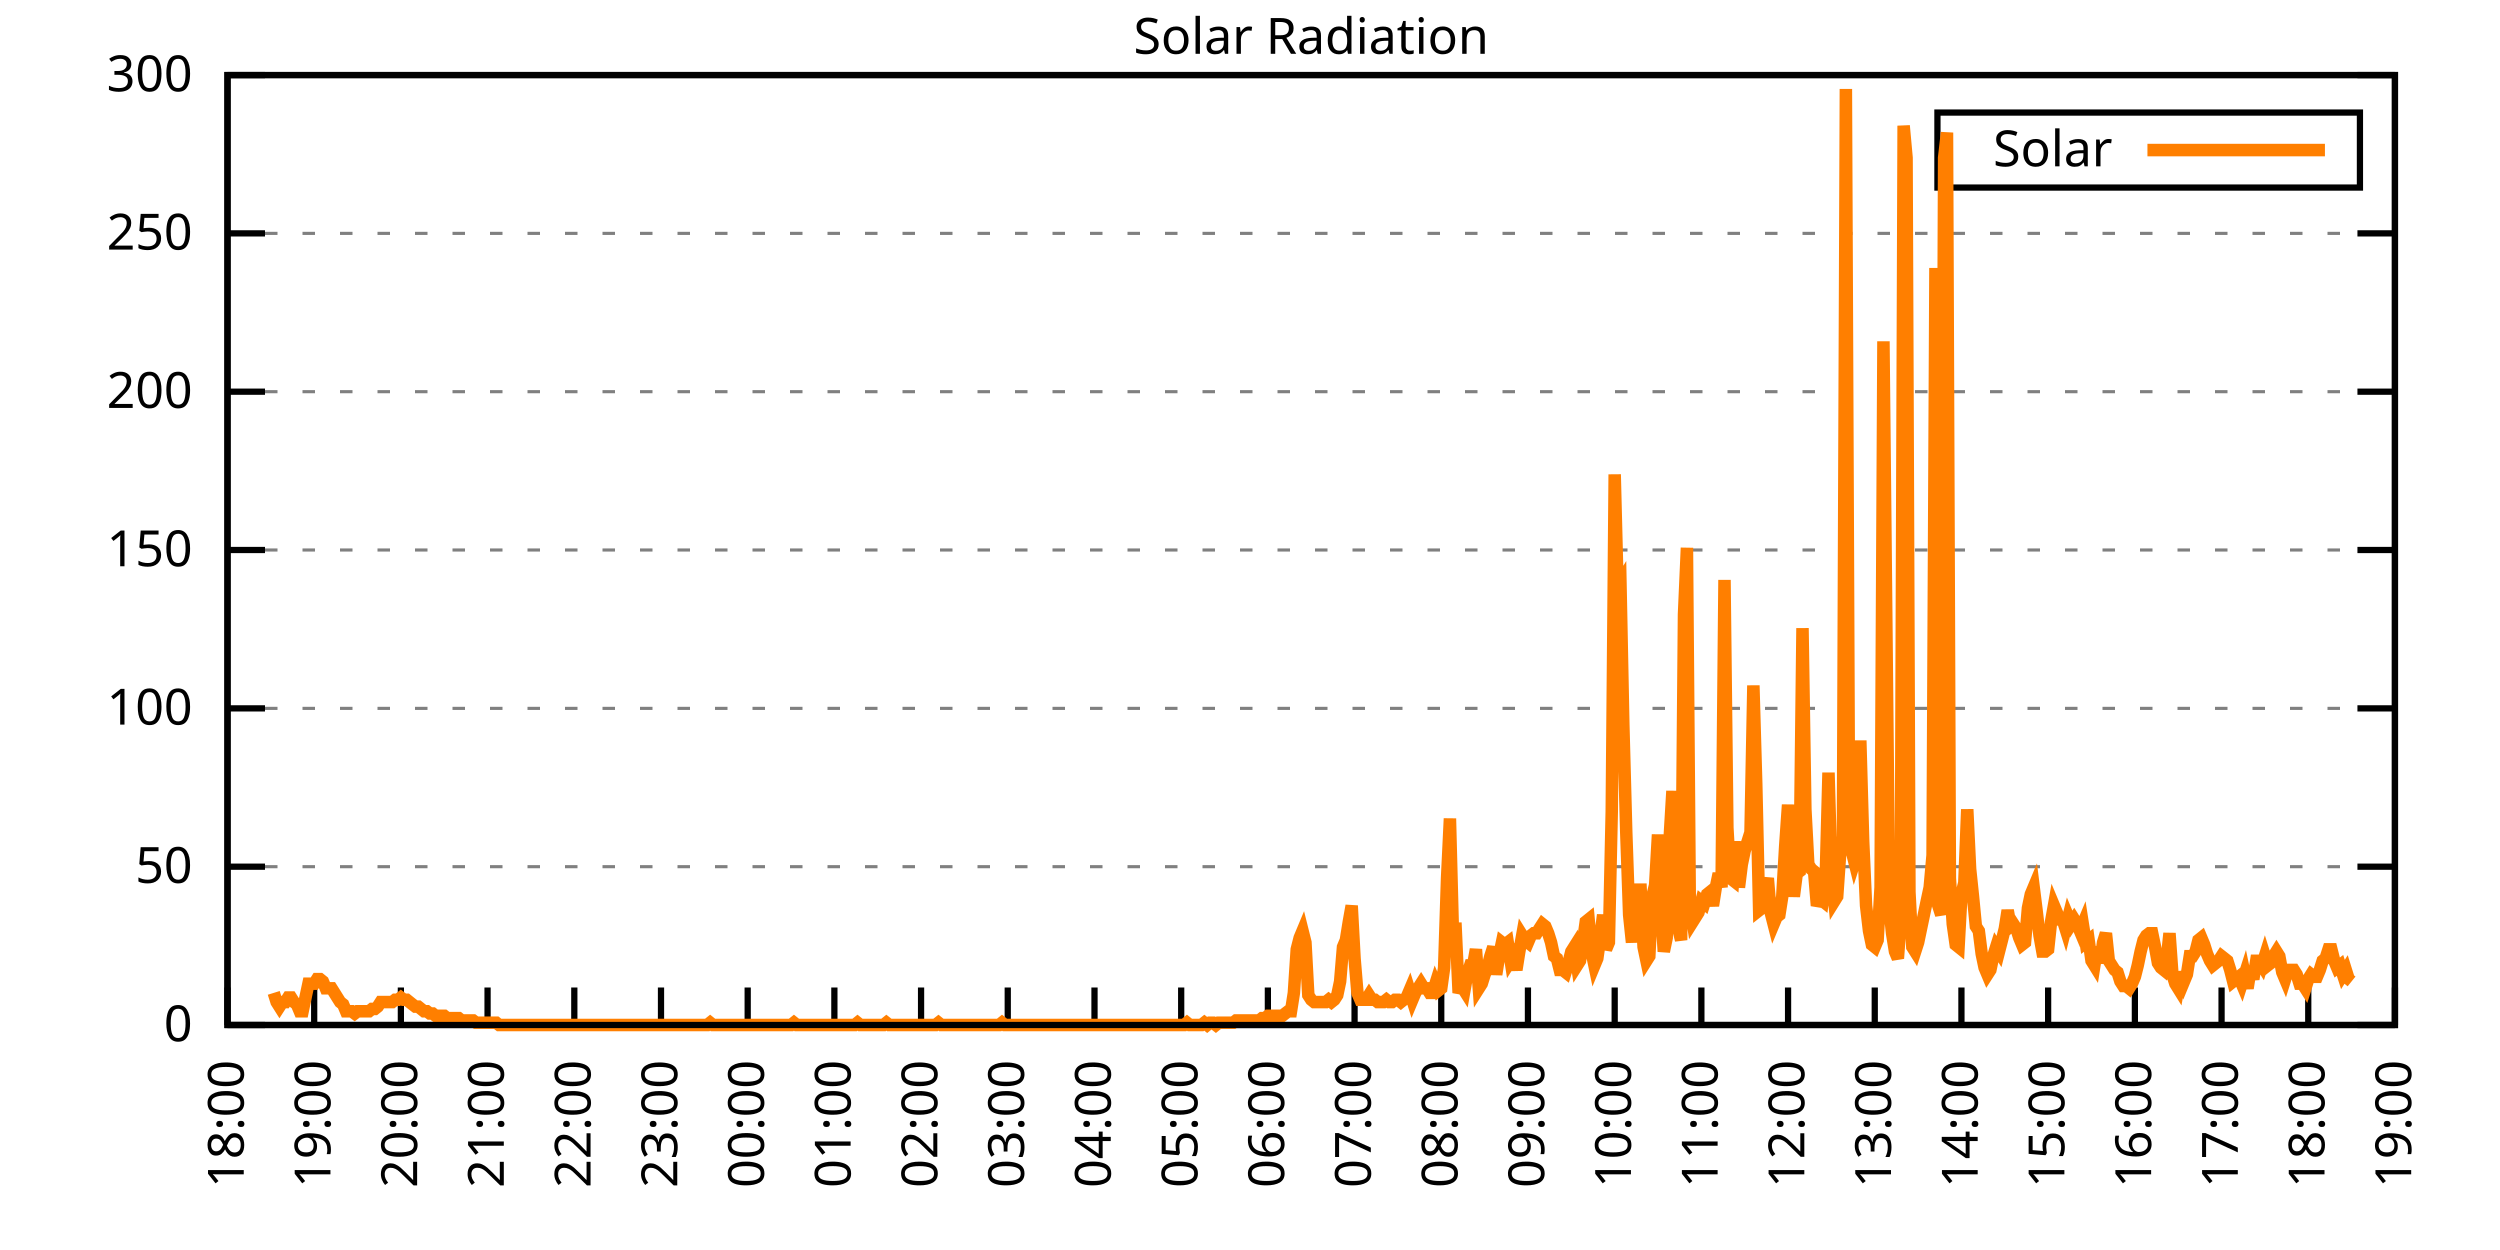
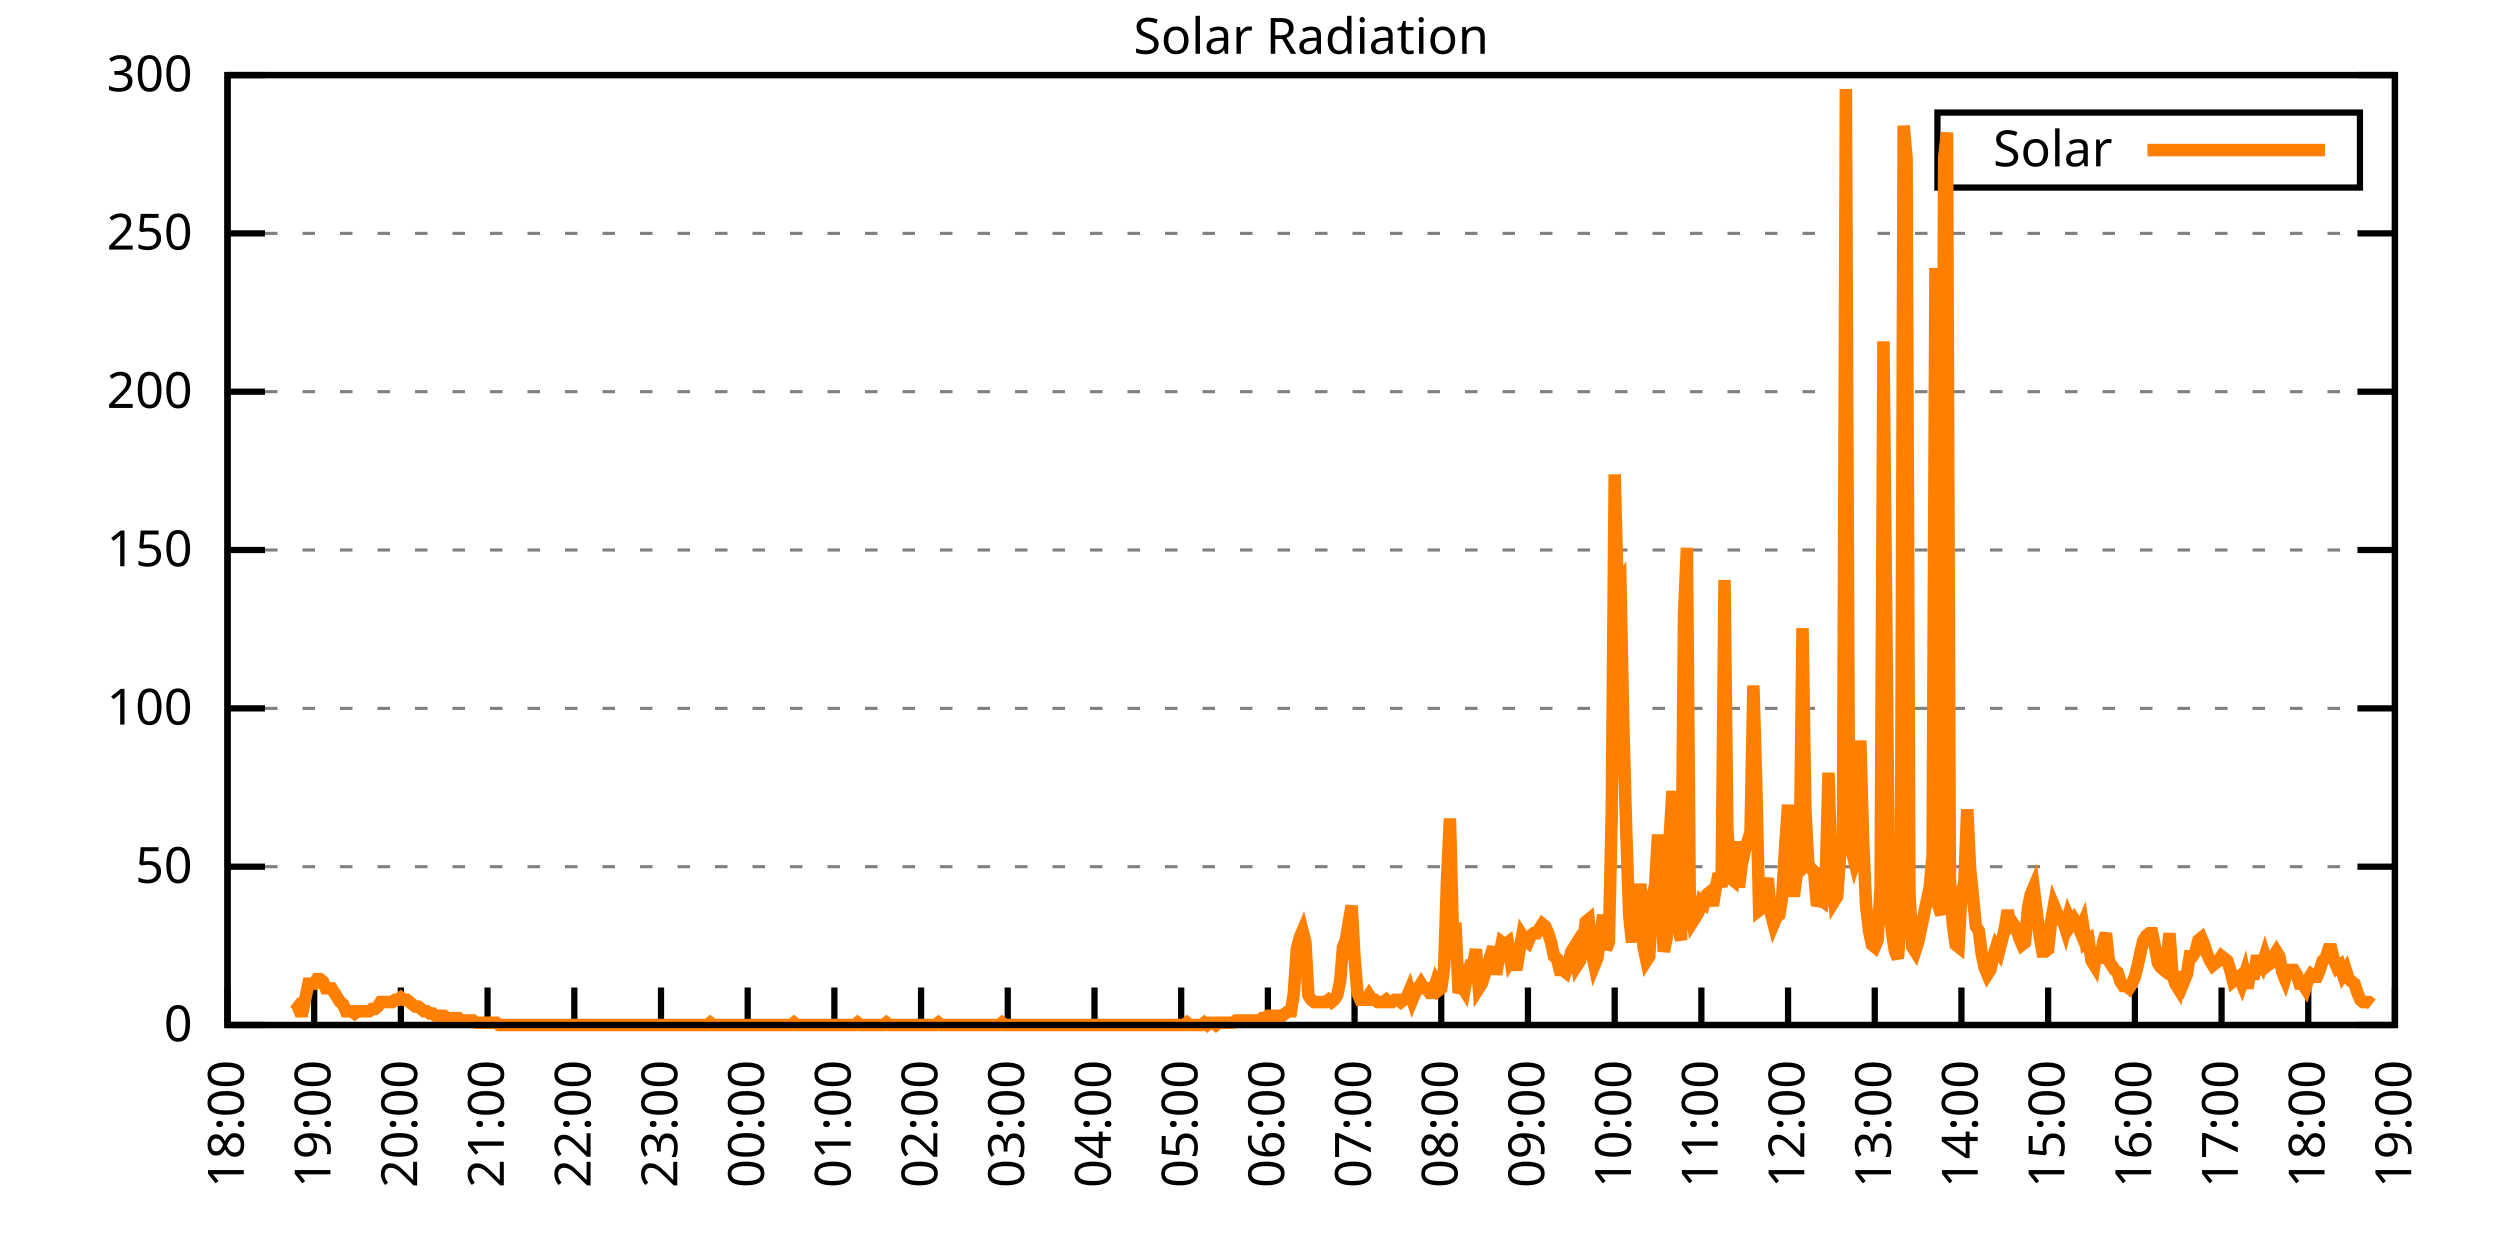
<svg xmlns="http://www.w3.org/2000/svg" xmlns:xlink="http://www.w3.org/1999/xlink" width="400" height="200" viewBox="0 0 400 200">
  <g id="gnuplot_canvas">
    <rect x="0" y="0" width="400" height="200" fill="none" />
    <defs>
      <circle id="gpDot" r="0.5" stroke-width="0.5" stroke="currentColor" />
      <path id="gpPt0" stroke-width="0.333" stroke="currentColor" d="M-1,0 h2 M0,-1 v2" />
      <path id="gpPt1" stroke-width="0.333" stroke="currentColor" d="M-1,-1 L1,1 M1,-1 L-1,1" />
      <path id="gpPt2" stroke-width="0.333" stroke="currentColor" d="M-1,0 L1,0 M0,-1 L0,1 M-1,-1 L1,1 M-1,1 L1,-1" />
      <rect id="gpPt3" stroke-width="0.333" stroke="currentColor" x="-1" y="-1" width="2" height="2" />
      <rect id="gpPt4" stroke-width="0.333" stroke="currentColor" fill="currentColor" x="-1" y="-1" width="2" height="2" />
      <circle id="gpPt5" stroke-width="0.333" stroke="currentColor" cx="0" cy="0" r="1" />
      <use xlink:href="#gpPt5" id="gpPt6" fill="currentColor" stroke="none" />
      <path id="gpPt7" stroke-width="0.333" stroke="currentColor" d="M0,-1.33 L-1.33,0.67 L1.33,0.67 z" />
      <use xlink:href="#gpPt7" id="gpPt8" fill="currentColor" stroke="none" />
      <use xlink:href="#gpPt7" id="gpPt9" stroke="currentColor" transform="rotate(180)" />
      <use xlink:href="#gpPt9" id="gpPt10" fill="currentColor" stroke="none" />
      <use xlink:href="#gpPt3" id="gpPt11" stroke="currentColor" transform="rotate(45)" />
      <use xlink:href="#gpPt11" id="gpPt12" fill="currentColor" stroke="none" />
      <path id="gpPt13" stroke-width="0.333" stroke="currentColor" d="M0,1.330 L1.265,0.411 L0.782,-1.067 L-0.782,-1.076 L-1.265,0.411 z" />
      <use xlink:href="#gpPt13" id="gpPt14" fill="currentColor" stroke="none" />
      <filter id="textbox" filterUnits="objectBoundingBox" x="0" y="0" height="1" width="1">
        <feFlood flood-color="white" flood-opacity="1" result="bgnd" />
        <feComposite in="SourceGraphic" in2="bgnd" operator="atop" />
      </filter>
      <filter id="greybox" filterUnits="objectBoundingBox" x="0" y="0" height="1" width="1">
        <feFlood flood-color="lightgrey" flood-opacity="1" result="grey" />
        <feComposite in="SourceGraphic" in2="grey" operator="atop" />
      </filter>
    </defs>
    <g fill="none" color="white" stroke="currentColor" stroke-width="1.00" stroke-linecap="butt" stroke-linejoin="miter">
</g>
    <g fill="none" color="black" stroke="currentColor" stroke-width="1.00" stroke-linecap="butt" stroke-linejoin="miter">
      <g stroke="none" shape-rendering="crispEdges">
        <polygon fill="rgb(255, 255, 255)" points="36.40,164.00 383.18,164.00 383.18,12.02 36.40,12.02 " />
      </g>
    </g>
    <g fill="none" color="black" stroke="currentColor" stroke-width="1.00" stroke-linecap="butt" stroke-linejoin="miter">
</g>
    <g fill="none" color="black" stroke="black" stroke-width="0.50" stroke-linecap="butt" stroke-linejoin="miter">
</g>
    <g fill="none" color="gray" stroke="currentColor" stroke-width="0.50" stroke-linecap="butt" stroke-linejoin="miter">
      <path stroke="gray" stroke-dasharray="2,4" class="gridline" d="M36.40,164.00 L383.19,164.00  " />
    </g>
    <g fill="none" color="gray" stroke="gray" stroke-width="1.00" stroke-linecap="butt" stroke-linejoin="miter">
</g>
    <g fill="none" color="black" stroke="currentColor" stroke-width="1.00" stroke-linecap="butt" stroke-linejoin="miter">
      <path stroke="black" d="M36.40,164.00 L42.40,164.00 M383.19,164.00 L377.19,164.00  " />
      <g transform="translate(30.80,166.60)" stroke="none" fill="black" font-family="Sans" font-size="8.00" text-anchor="end">
        <text>
          <tspan font-family="Sans"> 0</tspan>
        </text>
      </g>
    </g>
    <g fill="none" color="black" stroke="currentColor" stroke-width="1.00" stroke-linecap="butt" stroke-linejoin="miter">
</g>
    <g fill="none" color="black" stroke="black" stroke-width="0.50" stroke-linecap="butt" stroke-linejoin="miter">
</g>
    <g fill="none" color="gray" stroke="currentColor" stroke-width="0.50" stroke-linecap="butt" stroke-linejoin="miter">
      <path stroke="gray" stroke-dasharray="2,4" class="gridline" d="M36.40,138.67 L383.19,138.67  " />
    </g>
    <g fill="none" color="gray" stroke="gray" stroke-width="1.00" stroke-linecap="butt" stroke-linejoin="miter">
</g>
    <g fill="none" color="black" stroke="currentColor" stroke-width="1.00" stroke-linecap="butt" stroke-linejoin="miter">
      <path stroke="black" d="M36.40,138.67 L42.40,138.67 M383.19,138.67 L377.19,138.67  " />
      <g transform="translate(30.80,141.27)" stroke="none" fill="black" font-family="Sans" font-size="8.00" text-anchor="end">
        <text>
          <tspan font-family="Sans"> 50</tspan>
        </text>
      </g>
    </g>
    <g fill="none" color="black" stroke="currentColor" stroke-width="1.00" stroke-linecap="butt" stroke-linejoin="miter">
</g>
    <g fill="none" color="black" stroke="black" stroke-width="0.50" stroke-linecap="butt" stroke-linejoin="miter">
</g>
    <g fill="none" color="gray" stroke="currentColor" stroke-width="0.50" stroke-linecap="butt" stroke-linejoin="miter">
      <path stroke="gray" stroke-dasharray="2,4" class="gridline" d="M36.40,113.34 L383.19,113.34  " />
    </g>
    <g fill="none" color="gray" stroke="gray" stroke-width="1.00" stroke-linecap="butt" stroke-linejoin="miter">
</g>
    <g fill="none" color="black" stroke="currentColor" stroke-width="1.00" stroke-linecap="butt" stroke-linejoin="miter">
      <path stroke="black" d="M36.40,113.34 L42.40,113.34 M383.19,113.34 L377.19,113.34  " />
      <g transform="translate(30.80,115.94)" stroke="none" fill="black" font-family="Sans" font-size="8.00" text-anchor="end">
        <text>
          <tspan font-family="Sans"> 100</tspan>
        </text>
      </g>
    </g>
    <g fill="none" color="black" stroke="currentColor" stroke-width="1.00" stroke-linecap="butt" stroke-linejoin="miter">
</g>
    <g fill="none" color="black" stroke="black" stroke-width="0.50" stroke-linecap="butt" stroke-linejoin="miter">
</g>
    <g fill="none" color="gray" stroke="currentColor" stroke-width="0.50" stroke-linecap="butt" stroke-linejoin="miter">
      <path stroke="gray" stroke-dasharray="2,4" class="gridline" d="M36.40,88.00 L383.19,88.00  " />
    </g>
    <g fill="none" color="gray" stroke="gray" stroke-width="1.00" stroke-linecap="butt" stroke-linejoin="miter">
</g>
    <g fill="none" color="black" stroke="currentColor" stroke-width="1.00" stroke-linecap="butt" stroke-linejoin="miter">
      <path stroke="black" d="M36.40,88.00 L42.40,88.00 M383.19,88.00 L377.19,88.00  " />
      <g transform="translate(30.80,90.60)" stroke="none" fill="black" font-family="Sans" font-size="8.00" text-anchor="end">
        <text>
          <tspan font-family="Sans"> 150</tspan>
        </text>
      </g>
    </g>
    <g fill="none" color="black" stroke="currentColor" stroke-width="1.00" stroke-linecap="butt" stroke-linejoin="miter">
</g>
    <g fill="none" color="black" stroke="black" stroke-width="0.50" stroke-linecap="butt" stroke-linejoin="miter">
</g>
    <g fill="none" color="gray" stroke="currentColor" stroke-width="0.50" stroke-linecap="butt" stroke-linejoin="miter">
      <path stroke="gray" stroke-dasharray="2,4" class="gridline" d="M36.40,62.67 L383.19,62.67  " />
    </g>
    <g fill="none" color="gray" stroke="gray" stroke-width="1.00" stroke-linecap="butt" stroke-linejoin="miter">
</g>
    <g fill="none" color="black" stroke="currentColor" stroke-width="1.00" stroke-linecap="butt" stroke-linejoin="miter">
      <path stroke="black" d="M36.40,62.67 L42.40,62.67 M383.19,62.67 L377.19,62.67  " />
      <g transform="translate(30.80,65.27)" stroke="none" fill="black" font-family="Sans" font-size="8.00" text-anchor="end">
        <text>
          <tspan font-family="Sans"> 200</tspan>
        </text>
      </g>
    </g>
    <g fill="none" color="black" stroke="currentColor" stroke-width="1.00" stroke-linecap="butt" stroke-linejoin="miter">
</g>
    <g fill="none" color="black" stroke="black" stroke-width="0.50" stroke-linecap="butt" stroke-linejoin="miter">
</g>
    <g fill="none" color="gray" stroke="currentColor" stroke-width="0.50" stroke-linecap="butt" stroke-linejoin="miter">
      <path stroke="gray" stroke-dasharray="2,4" class="gridline" d="M36.40,37.34 L383.19,37.34  " />
    </g>
    <g fill="none" color="gray" stroke="gray" stroke-width="1.00" stroke-linecap="butt" stroke-linejoin="miter">
</g>
    <g fill="none" color="black" stroke="currentColor" stroke-width="1.00" stroke-linecap="butt" stroke-linejoin="miter">
      <path stroke="black" d="M36.40,37.34 L42.40,37.34 M383.19,37.34 L377.19,37.34  " />
      <g transform="translate(30.80,39.94)" stroke="none" fill="black" font-family="Sans" font-size="8.00" text-anchor="end">
        <text>
          <tspan font-family="Sans"> 250</tspan>
        </text>
      </g>
    </g>
    <g fill="none" color="black" stroke="currentColor" stroke-width="1.00" stroke-linecap="butt" stroke-linejoin="miter">
</g>
    <g fill="none" color="black" stroke="black" stroke-width="0.50" stroke-linecap="butt" stroke-linejoin="miter">
</g>
    <g fill="none" color="gray" stroke="currentColor" stroke-width="0.50" stroke-linecap="butt" stroke-linejoin="miter">
      <path stroke="gray" stroke-dasharray="2,4" class="gridline" d="M36.40,12.01 L383.19,12.01  " />
    </g>
    <g fill="none" color="gray" stroke="gray" stroke-width="1.00" stroke-linecap="butt" stroke-linejoin="miter">
</g>
    <g fill="none" color="black" stroke="currentColor" stroke-width="1.00" stroke-linecap="butt" stroke-linejoin="miter">
      <path stroke="black" d="M36.40,12.01 L42.40,12.01 M383.19,12.01 L377.19,12.01  " />
      <g transform="translate(30.80,14.61)" stroke="none" fill="black" font-family="Sans" font-size="8.00" text-anchor="end">
        <text>
          <tspan font-family="Sans"> 300</tspan>
        </text>
      </g>
    </g>
    <g fill="none" color="black" stroke="currentColor" stroke-width="1.00" stroke-linecap="butt" stroke-linejoin="miter">
      <path stroke="black" d="M36.40,164.00 L36.40,158.00  " />
      <g transform="translate(39.00,169.60) rotate(270.00)" stroke="none" fill="black" font-family="Sans" font-size="8.00" text-anchor="end">
        <text>
          <tspan font-family="Sans">18:00</tspan>
        </text>
      </g>
    </g>
    <g fill="none" color="black" stroke="currentColor" stroke-width="1.00" stroke-linecap="butt" stroke-linejoin="miter">
      <path stroke="black" d="M50.27,164.00 L50.27,158.00  " />
      <g transform="translate(52.87,169.60) rotate(270.00)" stroke="none" fill="black" font-family="Sans" font-size="8.00" text-anchor="end">
        <text>
          <tspan font-family="Sans">19:00</tspan>
        </text>
      </g>
    </g>
    <g fill="none" color="black" stroke="currentColor" stroke-width="1.00" stroke-linecap="butt" stroke-linejoin="miter">
      <path stroke="black" d="M64.14,164.00 L64.14,158.00  " />
      <g transform="translate(66.74,169.60) rotate(270.00)" stroke="none" fill="black" font-family="Sans" font-size="8.00" text-anchor="end">
        <text>
          <tspan font-family="Sans">20:00</tspan>
        </text>
      </g>
    </g>
    <g fill="none" color="black" stroke="currentColor" stroke-width="1.00" stroke-linecap="butt" stroke-linejoin="miter">
      <path stroke="black" d="M78.01,164.00 L78.01,158.00  " />
      <g transform="translate(80.61,169.60) rotate(270.00)" stroke="none" fill="black" font-family="Sans" font-size="8.00" text-anchor="end">
        <text>
          <tspan font-family="Sans">21:00</tspan>
        </text>
      </g>
    </g>
    <g fill="none" color="black" stroke="currentColor" stroke-width="1.00" stroke-linecap="butt" stroke-linejoin="miter">
      <path stroke="black" d="M91.89,164.00 L91.89,158.00  " />
      <g transform="translate(94.49,169.60) rotate(270.00)" stroke="none" fill="black" font-family="Sans" font-size="8.00" text-anchor="end">
        <text>
          <tspan font-family="Sans">22:00</tspan>
        </text>
      </g>
    </g>
    <g fill="none" color="black" stroke="currentColor" stroke-width="1.00" stroke-linecap="butt" stroke-linejoin="miter">
      <path stroke="black" d="M105.76,164.00 L105.76,158.00  " />
      <g transform="translate(108.36,169.60) rotate(270.00)" stroke="none" fill="black" font-family="Sans" font-size="8.00" text-anchor="end">
        <text>
          <tspan font-family="Sans">23:00</tspan>
        </text>
      </g>
    </g>
    <g fill="none" color="black" stroke="currentColor" stroke-width="1.00" stroke-linecap="butt" stroke-linejoin="miter">
      <path stroke="black" d="M119.63,164.00 L119.63,158.00  " />
      <g transform="translate(122.23,169.60) rotate(270.00)" stroke="none" fill="black" font-family="Sans" font-size="8.00" text-anchor="end">
        <text>
          <tspan font-family="Sans">00:00</tspan>
        </text>
      </g>
    </g>
    <g fill="none" color="black" stroke="currentColor" stroke-width="1.00" stroke-linecap="butt" stroke-linejoin="miter">
      <path stroke="black" d="M133.50,164.00 L133.50,158.00  " />
      <g transform="translate(136.10,169.60) rotate(270.00)" stroke="none" fill="black" font-family="Sans" font-size="8.00" text-anchor="end">
        <text>
          <tspan font-family="Sans">01:00</tspan>
        </text>
      </g>
    </g>
    <g fill="none" color="black" stroke="currentColor" stroke-width="1.00" stroke-linecap="butt" stroke-linejoin="miter">
      <path stroke="black" d="M147.37,164.00 L147.37,158.00  " />
      <g transform="translate(149.97,169.60) rotate(270.00)" stroke="none" fill="black" font-family="Sans" font-size="8.00" text-anchor="end">
        <text>
          <tspan font-family="Sans">02:00</tspan>
        </text>
      </g>
    </g>
    <g fill="none" color="black" stroke="currentColor" stroke-width="1.00" stroke-linecap="butt" stroke-linejoin="miter">
      <path stroke="black" d="M161.24,164.00 L161.24,158.00  " />
      <g transform="translate(163.84,169.60) rotate(270.00)" stroke="none" fill="black" font-family="Sans" font-size="8.00" text-anchor="end">
        <text>
          <tspan font-family="Sans">03:00</tspan>
        </text>
      </g>
    </g>
    <g fill="none" color="black" stroke="currentColor" stroke-width="1.00" stroke-linecap="butt" stroke-linejoin="miter">
      <path stroke="black" d="M175.12,164.00 L175.12,158.00  " />
      <g transform="translate(177.72,169.60) rotate(270.00)" stroke="none" fill="black" font-family="Sans" font-size="8.00" text-anchor="end">
        <text>
          <tspan font-family="Sans">04:00</tspan>
        </text>
      </g>
    </g>
    <g fill="none" color="black" stroke="currentColor" stroke-width="1.00" stroke-linecap="butt" stroke-linejoin="miter">
      <path stroke="black" d="M188.99,164.00 L188.99,158.00  " />
      <g transform="translate(191.59,169.60) rotate(270.00)" stroke="none" fill="black" font-family="Sans" font-size="8.00" text-anchor="end">
        <text>
          <tspan font-family="Sans">05:00</tspan>
        </text>
      </g>
    </g>
    <g fill="none" color="black" stroke="currentColor" stroke-width="1.00" stroke-linecap="butt" stroke-linejoin="miter">
      <path stroke="black" d="M202.86,164.00 L202.86,158.00  " />
      <g transform="translate(205.46,169.60) rotate(270.00)" stroke="none" fill="black" font-family="Sans" font-size="8.00" text-anchor="end">
        <text>
          <tspan font-family="Sans">06:00</tspan>
        </text>
      </g>
    </g>
    <g fill="none" color="black" stroke="currentColor" stroke-width="1.00" stroke-linecap="butt" stroke-linejoin="miter">
      <path stroke="black" d="M216.73,164.00 L216.73,158.00  " />
      <g transform="translate(219.33,169.60) rotate(270.00)" stroke="none" fill="black" font-family="Sans" font-size="8.00" text-anchor="end">
        <text>
          <tspan font-family="Sans">07:00</tspan>
        </text>
      </g>
    </g>
    <g fill="none" color="black" stroke="currentColor" stroke-width="1.00" stroke-linecap="butt" stroke-linejoin="miter">
      <path stroke="black" d="M230.60,164.00 L230.60,158.00  " />
      <g transform="translate(233.20,169.60) rotate(270.00)" stroke="none" fill="black" font-family="Sans" font-size="8.00" text-anchor="end">
        <text>
          <tspan font-family="Sans">08:00</tspan>
        </text>
      </g>
    </g>
    <g fill="none" color="black" stroke="currentColor" stroke-width="1.00" stroke-linecap="butt" stroke-linejoin="miter">
      <path stroke="black" d="M244.47,164.00 L244.47,158.00  " />
      <g transform="translate(247.07,169.60) rotate(270.00)" stroke="none" fill="black" font-family="Sans" font-size="8.00" text-anchor="end">
        <text>
          <tspan font-family="Sans">09:00</tspan>
        </text>
      </g>
    </g>
    <g fill="none" color="black" stroke="currentColor" stroke-width="1.00" stroke-linecap="butt" stroke-linejoin="miter">
      <path stroke="black" d="M258.35,164.00 L258.35,158.00  " />
      <g transform="translate(260.95,169.60) rotate(270.00)" stroke="none" fill="black" font-family="Sans" font-size="8.00" text-anchor="end">
        <text>
          <tspan font-family="Sans">10:00</tspan>
        </text>
      </g>
    </g>
    <g fill="none" color="black" stroke="currentColor" stroke-width="1.00" stroke-linecap="butt" stroke-linejoin="miter">
      <path stroke="black" d="M272.22,164.00 L272.22,158.00  " />
      <g transform="translate(274.82,169.60) rotate(270.00)" stroke="none" fill="black" font-family="Sans" font-size="8.00" text-anchor="end">
        <text>
          <tspan font-family="Sans">11:00</tspan>
        </text>
      </g>
    </g>
    <g fill="none" color="black" stroke="currentColor" stroke-width="1.00" stroke-linecap="butt" stroke-linejoin="miter">
      <path stroke="black" d="M286.09,164.00 L286.09,158.00  " />
      <g transform="translate(288.69,169.60) rotate(270.00)" stroke="none" fill="black" font-family="Sans" font-size="8.00" text-anchor="end">
        <text>
          <tspan font-family="Sans">12:00</tspan>
        </text>
      </g>
    </g>
    <g fill="none" color="black" stroke="currentColor" stroke-width="1.00" stroke-linecap="butt" stroke-linejoin="miter">
      <path stroke="black" d="M299.96,164.00 L299.96,158.00  " />
      <g transform="translate(302.56,169.60) rotate(270.00)" stroke="none" fill="black" font-family="Sans" font-size="8.00" text-anchor="end">
        <text>
          <tspan font-family="Sans">13:00</tspan>
        </text>
      </g>
    </g>
    <g fill="none" color="black" stroke="currentColor" stroke-width="1.00" stroke-linecap="butt" stroke-linejoin="miter">
      <path stroke="black" d="M313.83,164.00 L313.83,158.00  " />
      <g transform="translate(316.43,169.60) rotate(270.00)" stroke="none" fill="black" font-family="Sans" font-size="8.00" text-anchor="end">
        <text>
          <tspan font-family="Sans">14:00</tspan>
        </text>
      </g>
    </g>
    <g fill="none" color="black" stroke="currentColor" stroke-width="1.00" stroke-linecap="butt" stroke-linejoin="miter">
      <path stroke="black" d="M327.70,164.00 L327.70,158.00  " />
      <g transform="translate(330.30,169.60) rotate(270.00)" stroke="none" fill="black" font-family="Sans" font-size="8.00" text-anchor="end">
        <text>
          <tspan font-family="Sans">15:00</tspan>
        </text>
      </g>
    </g>
    <g fill="none" color="black" stroke="currentColor" stroke-width="1.00" stroke-linecap="butt" stroke-linejoin="miter">
      <path stroke="black" d="M341.58,164.00 L341.58,158.00  " />
      <g transform="translate(344.18,169.60) rotate(270.00)" stroke="none" fill="black" font-family="Sans" font-size="8.00" text-anchor="end">
        <text>
          <tspan font-family="Sans">16:00</tspan>
        </text>
      </g>
    </g>
    <g fill="none" color="black" stroke="currentColor" stroke-width="1.00" stroke-linecap="butt" stroke-linejoin="miter">
      <path stroke="black" d="M355.45,164.00 L355.45,158.00  " />
      <g transform="translate(358.05,169.60) rotate(270.00)" stroke="none" fill="black" font-family="Sans" font-size="8.00" text-anchor="end">
        <text>
          <tspan font-family="Sans">17:00</tspan>
        </text>
      </g>
    </g>
    <g fill="none" color="black" stroke="currentColor" stroke-width="1.00" stroke-linecap="butt" stroke-linejoin="miter">
      <path stroke="black" d="M369.32,164.00 L369.32,158.00  " />
      <g transform="translate(371.92,169.60) rotate(270.00)" stroke="none" fill="black" font-family="Sans" font-size="8.00" text-anchor="end">
        <text>
          <tspan font-family="Sans">18:00</tspan>
        </text>
      </g>
    </g>
    <g fill="none" color="black" stroke="currentColor" stroke-width="1.00" stroke-linecap="butt" stroke-linejoin="miter">
      <path stroke="black" d="M383.19,164.00 L383.19,158.00  " />
      <g transform="translate(385.79,169.60) rotate(270.00)" stroke="none" fill="black" font-family="Sans" font-size="8.00" text-anchor="end">
        <text>
          <tspan font-family="Sans">19:00</tspan>
        </text>
      </g>
    </g>
    <g fill="none" color="black" stroke="currentColor" stroke-width="1.00" stroke-linecap="butt" stroke-linejoin="miter">
</g>
    <g fill="none" color="black" stroke="currentColor" stroke-width="1.00" stroke-linecap="butt" stroke-linejoin="miter">
      <path stroke="black" d="M36.40,12.01 L36.40,164.00 L383.19,164.00 L383.19,12.01 L36.40,12.01 Z  " />
    </g>
    <g fill="none" color="black" stroke="currentColor" stroke-width="1.00" stroke-linecap="butt" stroke-linejoin="miter">
</g>
    <g fill="none" color="black" stroke="currentColor" stroke-width="1.00" stroke-linecap="butt" stroke-linejoin="miter">
      <path stroke="black" d="M309.99,30.01 L309.99,18.01 L377.59,18.01 L377.59,30.01 L309.99,30.01 Z  " />
    </g>
    <g id="Solar_Radiation_plot_1">
      <g fill="none" color="white" stroke="black" stroke-width="2.00" stroke-linecap="butt" stroke-linejoin="miter">
</g>
      <g fill="none" color="black" stroke="currentColor" stroke-width="2.00" stroke-linecap="butt" stroke-linejoin="miter">
        <g transform="translate(337.99,26.61)" stroke="none" fill="black" font-family="Sans" font-size="8.00" text-anchor="end">
          <text>
            <tspan font-family="Sans">Solar</tspan>
          </text>
        </g>
      </g>
      <g fill="none" color="black" stroke="currentColor" stroke-width="2.00" stroke-linecap="butt" stroke-linejoin="miter">
-         <path stroke="rgb(255, 127,   0)" d="M343.59,24.01 L371.99,24.01 M43.80,158.86 L44.26,160.33 L44.72,161.06 L45.19,160.33 L45.65,160.33 L46.11,159.60   L46.57,159.60 L47.03,160.33 L47.50,160.70 L47.96,161.80 L48.42,161.80 L48.88,159.60 L49.35,157.39 L49.81,157.39   L50.27,157.39 L50.73,156.66 L51.20,156.66 L51.66,157.03 L52.12,158.13 L52.58,158.13 L53.05,158.13 L53.51,158.86   L53.97,159.60 L54.43,160.33 L54.90,160.70 L55.36,161.80 L55.82,161.80 L56.28,161.80 L56.75,162.16 L57.21,161.80   L57.67,161.80 L58.13,161.80 L58.59,161.80 L59.06,161.80 L59.52,161.43 L59.98,161.43 L60.44,161.06 L60.91,160.33   L61.37,160.33 L61.83,160.33 L62.29,160.33 L62.76,160.33 L63.22,159.96 L63.68,159.96 L64.14,159.60 L64.61,159.96   L65.07,159.96 L65.53,160.33 L65.99,160.70 L66.46,161.06 L66.92,161.06 L67.38,161.43 L67.84,161.80 L68.30,161.80   L68.77,162.16 L69.23,162.16 L69.69,162.53 L70.15,162.53 L70.62,162.53 L71.08,162.53 L71.54,162.90 L72.00,162.90   L72.47,162.90 L72.93,162.90 L73.39,162.90 L73.85,163.27 L74.32,163.27 L74.78,163.27 L75.24,163.27 L75.70,163.27   L76.17,163.63 L76.63,163.63 L77.09,163.63 L77.55,163.63 L78.01,163.63 L78.48,163.63 L78.94,163.63 L79.40,163.63   L79.86,164.00 L80.33,164.00 L80.79,164.00 L81.25,164.00 L81.71,164.00 L82.18,164.00 L82.64,164.00 L83.10,164.00   L83.56,164.00 L84.03,164.00 L84.49,164.00 L84.95,164.00 L85.41,164.00 L85.88,164.00 L86.34,164.00 L86.80,164.00   L87.26,164.00 L87.72,164.00 L88.19,164.00 L88.65,164.00 L89.11,164.00 L89.57,164.00 L90.04,164.00 L90.50,164.00   L90.96,164.00 L91.42,164.00 L91.89,164.00 L92.35,164.00 L92.81,164.00 L93.27,164.00 L93.74,164.00 L94.20,164.00   L94.66,164.00 L95.12,164.00 L95.59,164.00 L96.05,164.00 L96.51,164.00 L96.97,164.00 L97.44,164.00 L97.90,164.00   L98.36,164.00 L98.82,164.00 L99.28,164.00 L99.75,164.00 L100.21,164.00 L100.67,164.00 L101.13,164.00 L101.60,164.00   L102.06,164.00 L102.52,164.00 L102.98,164.00 L103.45,164.00 L103.91,164.00 L104.37,164.00 L104.83,164.00 L105.30,164.00   L105.76,164.00 L106.22,164.00 L106.68,164.00 L107.15,164.00 L107.61,164.00 L108.07,164.00 L108.53,164.00 L108.99,164.00   L109.46,164.00 L109.92,164.00 L110.38,164.00 L110.84,164.00 L111.31,164.00 L111.77,164.00 L112.23,164.00 L112.69,164.00   L113.16,164.00 L113.62,163.63 L114.08,164.00 L114.54,164.00 L115.01,164.00 L115.47,164.00 L115.93,164.00 L116.39,164.00   L116.86,164.00 L117.32,164.00 L117.78,164.00 L118.24,164.00 L118.70,164.00 L119.17,164.00 L119.63,164.00 L120.09,164.00   L120.55,164.00 L121.02,164.00 L121.48,164.00 L121.94,164.00 L122.40,164.00 L122.87,164.00 L123.33,164.00 L123.79,164.00   L124.25,164.00 L124.72,164.00 L125.18,164.00 L125.64,164.00 L126.10,164.00 L126.57,164.00 L127.03,163.63 L127.49,164.00   L127.95,164.00 L128.41,164.00 L128.88,164.00 L129.34,164.00 L129.80,164.00 L130.26,164.00 L130.73,164.00 L131.19,164.00   L131.65,164.00 L132.11,164.00 L132.58,164.00 L133.04,164.00 L133.50,164.00 L133.96,164.00 L134.43,164.00 L134.89,164.00   L135.35,164.00 L135.81,164.00 L136.28,164.00 L136.74,164.00 L137.20,163.63 L137.66,164.00 L138.13,164.00 L138.59,164.00   L139.05,164.00 L139.51,164.00 L139.97,164.00 L140.44,164.00 L140.90,164.00 L141.36,164.00 L141.82,163.63 L142.29,164.00   L142.75,164.00 L143.21,164.00 L143.67,164.00 L144.14,164.00 L144.60,164.00 L145.06,164.00 L145.52,164.00 L145.99,164.00   L146.45,164.00 L146.91,164.00 L147.37,164.00 L147.84,164.00 L148.30,164.00 L148.76,164.00 L149.22,164.00 L149.68,164.00   L150.15,163.63 L150.61,164.00 L151.07,164.00 L151.53,164.00 L152.00,164.00 L152.46,164.00 L152.92,164.00 L153.38,164.00   L153.85,164.00 L154.31,164.00 L154.77,164.00 L155.23,164.00 L155.70,164.00 L156.16,164.00 L156.62,164.00 L157.08,164.00   L157.55,164.00 L158.01,164.00 L158.47,164.00 L158.93,164.00 L159.39,164.00 L159.86,164.00 L160.32,163.63 L160.78,164.00   L161.24,164.00 L161.71,164.00 L162.17,164.00 L162.63,164.00 L163.09,164.00 L163.56,164.00 L164.02,164.00 L164.48,164.00   L164.94,164.00 L165.41,164.00 L165.87,164.00 L166.33,164.00 L166.79,164.00 L167.26,164.00 L167.72,164.00 L168.18,164.00   L168.64,164.00 L169.10,164.00 L169.57,164.00 L170.03,164.00 L170.49,164.00 L170.95,164.00 L171.42,164.00 L171.88,164.00   L172.34,164.00 L172.80,164.00 L173.27,164.00 L173.73,164.00 L174.19,164.00 L174.65,164.00 L175.12,164.00 L175.58,164.00   L176.04,164.00 L176.50,164.00 L176.97,164.00 L177.43,164.00 L177.89,164.00 L178.35,164.00 L178.82,164.00 L179.28,164.00   L179.74,164.00 L180.20,164.00 L180.66,164.00 L181.13,164.00 L181.59,164.00 L182.05,164.00 L182.51,164.00 L182.98,164.00   L183.44,164.00 L183.90,164.00 L184.36,164.00 L184.83,164.00 L185.29,164.00 L185.75,164.00 L186.21,164.00 L186.68,164.00   L187.14,164.00 L187.60,164.00 L188.06,164.00 L188.53,164.00 L188.99,164.00 L189.45,164.00 L189.91,163.63 L190.37,164.00   L190.84,164.00 L191.30,164.00 L191.76,164.00 L192.22,164.00 L192.69,163.63 L193.15,164.00 L193.61,163.63 L194.07,163.63   L194.54,164.00 L195.00,163.63 L195.46,163.63 L195.92,163.63 L196.39,163.63 L196.85,163.63 L197.31,163.63 L197.77,163.27   L198.24,163.27 L198.70,163.27 L199.16,163.27 L199.62,163.27 L200.08,163.27 L200.55,163.27 L201.01,163.27 L201.47,163.27   L201.93,162.90 L202.40,162.90 L202.86,162.53 L203.32,162.53 L203.78,162.53 L204.25,162.53 L204.71,162.53 L205.17,162.53   L205.63,162.16 L206.10,161.80 L206.56,161.80 L207.02,158.86 L207.48,151.89 L207.95,150.05 L208.41,148.95 L208.87,150.79   L209.33,159.23 L209.80,159.96 L210.26,160.33 L210.72,160.33 L211.18,160.33 L211.64,160.33 L212.11,160.33 L212.57,159.96   L213.03,160.33 L213.49,159.96 L213.96,159.23 L214.42,157.03 L214.88,151.52 L215.34,150.42 L215.81,147.48 L216.27,144.91   L216.73,153.35 L217.19,158.86 L217.66,159.96 L218.12,159.96 L218.58,159.96 L219.04,159.23 L219.51,159.96 L219.97,159.96   L220.43,160.33 L220.89,160.33 L221.35,160.33 L221.82,159.96 L222.28,160.33 L222.74,160.33 L223.20,159.96 L223.67,159.96   L224.13,160.33 L224.59,159.96 L225.05,159.60 L225.52,158.49 L225.98,159.96 L226.44,158.86 L226.90,158.13 L227.37,157.39   L227.83,158.13 L228.29,158.13 L228.75,158.86 L229.22,158.86 L229.68,157.39 L230.14,158.49 L230.60,158.13 L231.06,154.82   L231.53,140.51 L231.99,130.96 L232.45,148.58 L232.91,148.58 L233.38,158.86 L233.84,157.76 L234.30,158.49 L234.76,155.92   L235.23,154.46 L235.69,154.46 L236.15,151.89 L236.61,158.13 L237.08,157.39 L237.54,155.92 L238.00,154.82 L238.46,152.99   L238.93,151.52 L239.39,155.92 L239.85,152.99 L240.31,150.79 L240.77,151.15 L241.24,150.79 L241.70,153.72 L242.16,152.99   L242.62,155.19 L243.09,152.25 L243.55,149.68 L244.01,150.42 L244.47,150.79 L244.94,149.68 L245.40,149.32 L245.86,149.32   L246.32,148.58 L246.79,147.85 L247.25,148.22 L247.71,149.32 L248.17,150.79 L248.64,152.99 L249.10,153.35 L249.56,155.19   L250.02,155.19 L250.49,155.56 L250.95,154.09 L251.41,152.25 L251.87,151.52 L252.33,154.46 L252.80,153.72 L253.26,150.79   L253.72,147.48 L254.18,147.11 L254.65,152.25 L255.11,154.46 L255.57,153.35 L256.03,150.05 L256.50,146.38 L256.96,151.89   L257.42,150.79 L257.88,129.86 L258.35,75.90 L258.81,93.89 L259.27,93.15 L259.73,115.91 L260.20,133.17 L260.66,146.38   L261.12,150.79 L261.58,142.34 L262.04,142.34 L262.51,142.34 L262.97,151.52 L263.43,153.72 L263.89,152.99 L264.36,143.44   L264.82,141.61 L265.28,133.53 L265.74,144.91 L266.21,152.25 L266.67,150.05 L267.13,134.27 L267.59,126.56 L268.06,138.30   L268.52,148.58 L268.98,150.42 L269.44,98.29 L269.91,87.65 L270.37,144.55 L270.83,147.48 L271.29,146.75 L271.75,146.01   L272.22,144.18 L272.68,144.55 L273.14,143.08 L273.60,142.71 L274.07,144.91 L274.53,141.98 L274.99,139.77 L275.45,141.98   L275.92,92.79 L276.38,132.43 L276.84,140.51 L277.30,140.87 L277.77,134.63 L278.23,141.98 L278.69,138.30 L279.15,136.10   L279.62,134.63 L280.08,133.17 L280.54,109.67 L281.00,125.46 L281.46,145.65 L281.93,145.28 L282.39,142.34 L282.85,140.51   L283.31,146.01 L283.78,147.85 L284.24,146.75 L284.70,146.38 L285.16,143.44 L285.63,135.37 L286.09,128.76 L286.55,138.30   L287.01,143.44 L287.48,139.77 L287.94,139.41 L288.40,100.50 L288.86,129.49 L289.33,138.30 L289.79,139.04 L290.25,139.41   L290.71,144.91 L291.18,143.81 L291.64,144.18 L292.10,140.87 L292.56,123.62 L293.02,139.41 L293.49,144.18 L293.95,143.44   L294.41,136.84 L294.87,133.90 L295.34,14.23 L295.80,120.69 L296.26,136.10 L296.72,137.94 L297.19,136.47 L297.65,118.48   L298.11,134.63 L298.57,144.91 L299.04,148.95 L299.50,151.15 L299.96,151.52 L300.42,150.42 L300.89,141.98 L301.35,54.61   L301.81,99.39 L302.27,144.91 L302.73,149.32 L303.20,152.25 L303.66,153.35 L304.12,147.11 L304.58,20.11 L305.05,25.25   L305.51,142.71 L305.97,151.52 L306.43,152.25 L306.90,150.79 L307.36,148.58 L307.82,146.38 L308.28,144.18 L308.75,141.98   L309.21,136.84 L309.67,42.87 L310.13,144.91 L310.60,146.38 L311.06,25.25 L311.52,21.21 L311.98,140.51 L312.44,147.85   L312.91,151.15 L313.37,151.52 L313.83,143.08 L314.29,141.24 L314.76,129.49 L315.22,139.04 L315.68,143.44 L316.14,148.22   L316.61,148.95 L317.07,152.62 L317.53,154.82 L317.99,155.92 L318.46,155.19 L318.92,152.99 L319.38,151.52 L319.84,152.25   L320.31,150.42 L320.77,148.58 L321.23,145.65 L321.69,148.22 L322.15,147.85 L322.62,148.58 L323.08,150.05 L323.54,151.15   L324.00,150.79 L324.47,145.28 L324.93,143.08 L325.39,141.98 L325.85,145.65 L326.32,149.68 L326.78,152.25 L327.24,152.25   L327.70,151.89 L328.17,147.48 L328.63,144.91 L329.09,146.01 L329.55,147.11 L330.02,147.11 L330.48,148.58 L330.94,146.75   L331.40,147.85 L331.87,147.11 L332.33,147.85 L332.79,148.95 L333.25,147.85 L333.71,150.79 L334.18,150.42 L334.64,153.72   L335.10,154.46 L335.56,151.52 L336.03,154.09 L336.49,150.79 L336.95,149.32 L337.41,153.72 L337.88,154.46 L338.34,155.19   L338.80,155.56 L339.26,157.03 L339.73,157.76 L340.19,157.76 L340.65,158.13 L341.11,157.39 L341.58,156.29 L342.04,154.46   L342.50,152.25 L342.96,150.42 L343.42,149.68 L343.89,149.32 L344.35,149.32 L344.81,151.52 L345.27,154.09 L345.74,154.82   L346.20,155.19 L346.66,153.72 L347.12,149.32 L347.59,155.92 L348.05,157.39 L348.51,158.13 L348.97,155.56 L349.44,157.03   L349.90,155.92 L350.36,152.99 L350.82,152.99 L351.29,152.25 L351.75,150.42 L352.21,150.05 L352.67,151.15 L353.13,152.62   L353.60,153.72 L354.06,154.46 L354.52,154.09 L354.98,153.72 L355.45,152.99 L355.91,153.35 L356.37,153.72 L356.83,155.19   L357.30,157.03 L357.76,156.66 L358.22,156.29 L358.68,157.39 L359.15,155.92 L359.61,158.13 L360.07,155.19 L360.53,156.66   L361.00,153.72 L361.46,153.72 L361.92,154.46 L362.38,152.99 L362.84,154.46 L363.31,154.09 L363.77,152.99 L364.23,152.25   L364.69,152.99 L365.16,155.56 L365.62,156.66 L366.08,155.19 L366.54,155.19 L367.01,155.19 L367.47,155.92 L367.93,157.39   L368.39,157.39 L368.86,158.13 L369.32,156.66 L369.78,155.92 L370.24,156.29 L370.71,156.29 L371.17,155.19 L371.63,153.72   L372.09,153.35 L372.56,151.89 L373.02,151.89 L373.48,153.72 L373.94,154.82 L374.40,154.46 L374.87,155.92 L375.33,155.19   L375.79,156.66 L376.25,157.03  " />
+         <path stroke="rgb(255, 127,   0)" d="M343.59,24.01 L371.99,24.01 M47.03,160.33 L47.50,160.70 L47.96,161.80 L48.42,161.80 L48.88,159.60 L49.35,157.39   L49.81,157.39 L50.27,157.39 L50.73,156.66 L51.20,156.66 L51.66,157.03 L52.12,158.13 L52.58,158.13 L53.05,158.13   L53.51,158.86 L53.97,159.60 L54.43,160.33 L54.90,160.70 L55.36,161.80 L55.82,161.80 L56.28,161.80 L56.75,162.16   L57.21,161.80 L57.67,161.80 L58.13,161.80 L58.59,161.80 L59.06,161.80 L59.52,161.43 L59.98,161.43 L60.44,161.06   L60.91,160.33 L61.37,160.33 L61.83,160.33 L62.29,160.33 L62.76,160.33 L63.22,159.96 L63.68,159.96 L64.14,159.60   L64.61,159.96 L65.07,159.96 L65.53,160.33 L65.99,160.70 L66.46,161.06 L66.92,161.06 L67.38,161.43 L67.84,161.80   L68.30,161.80 L68.77,162.16 L69.23,162.16 L69.69,162.53 L70.15,162.53 L70.62,162.53 L71.08,162.53 L71.54,162.90   L72.00,162.90 L72.47,162.90 L72.93,162.90 L73.39,162.90 L73.85,163.27 L74.32,163.27 L74.78,163.27 L75.24,163.27   L75.70,163.27 L76.17,163.63 L76.63,163.63 L77.09,163.63 L77.55,163.63 L78.01,163.63 L78.48,163.63 L78.94,163.63   L79.40,163.63 L79.86,164.00 L80.33,164.00 L80.79,164.00 L81.25,164.00 L81.71,164.00 L82.18,164.00 L82.64,164.00   L83.10,164.00 L83.56,164.00 L84.03,164.00 L84.49,164.00 L84.95,164.00 L85.41,164.00 L85.88,164.00 L86.34,164.00   L86.80,164.00 L87.26,164.00 L87.72,164.00 L88.19,164.00 L88.65,164.00 L89.11,164.00 L89.57,164.00 L90.04,164.00   L90.50,164.00 L90.96,164.00 L91.42,164.00 L91.89,164.00 L92.35,164.00 L92.81,164.00 L93.27,164.00 L93.74,164.00   L94.20,164.00 L94.66,164.00 L95.12,164.00 L95.59,164.00 L96.05,164.00 L96.51,164.00 L96.97,164.00 L97.44,164.00   L97.90,164.00 L98.36,164.00 L98.82,164.00 L99.28,164.00 L99.75,164.00 L100.21,164.00 L100.67,164.00 L101.13,164.00   L101.60,164.00 L102.06,164.00 L102.52,164.00 L102.98,164.00 L103.45,164.00 L103.91,164.00 L104.37,164.00 L104.83,164.00   L105.30,164.00 L105.76,164.00 L106.22,164.00 L106.68,164.00 L107.15,164.00 L107.61,164.00 L108.07,164.00 L108.53,164.00   L108.99,164.00 L109.46,164.00 L109.92,164.00 L110.38,164.00 L110.84,164.00 L111.31,164.00 L111.77,164.00 L112.23,164.00   L112.69,164.00 L113.16,164.00 L113.62,163.63 L114.08,164.00 L114.54,164.00 L115.01,164.00 L115.47,164.00 L115.93,164.00   L116.39,164.00 L116.86,164.00 L117.32,164.00 L117.78,164.00 L118.24,164.00 L118.70,164.00 L119.17,164.00 L119.63,164.00   L120.09,164.00 L120.55,164.00 L121.02,164.00 L121.48,164.00 L121.94,164.00 L122.40,164.00 L122.87,164.00 L123.33,164.00   L123.79,164.00 L124.25,164.00 L124.72,164.00 L125.18,164.00 L125.64,164.00 L126.10,164.00 L126.57,164.00 L127.03,163.63   L127.49,164.00 L127.95,164.00 L128.41,164.00 L128.88,164.00 L129.34,164.00 L129.80,164.00 L130.26,164.00 L130.73,164.00   L131.19,164.00 L131.65,164.00 L132.11,164.00 L132.58,164.00 L133.04,164.00 L133.50,164.00 L133.96,164.00 L134.43,164.00   L134.89,164.00 L135.35,164.00 L135.81,164.00 L136.28,164.00 L136.74,164.00 L137.20,163.63 L137.66,164.00 L138.13,164.00   L138.59,164.00 L139.05,164.00 L139.51,164.00 L139.97,164.00 L140.44,164.00 L140.90,164.00 L141.36,164.00 L141.82,163.63   L142.29,164.00 L142.75,164.00 L143.21,164.00 L143.67,164.00 L144.14,164.00 L144.60,164.00 L145.06,164.00 L145.52,164.00   L145.99,164.00 L146.45,164.00 L146.91,164.00 L147.37,164.00 L147.84,164.00 L148.30,164.00 L148.76,164.00 L149.22,164.00   L149.68,164.00 L150.15,163.63 L150.61,164.00 L151.07,164.00 L151.53,164.00 L152.00,164.00 L152.46,164.00 L152.92,164.00   L153.38,164.00 L153.85,164.00 L154.31,164.00 L154.77,164.00 L155.23,164.00 L155.70,164.00 L156.16,164.00 L156.62,164.00   L157.08,164.00 L157.55,164.00 L158.01,164.00 L158.47,164.00 L158.93,164.00 L159.39,164.00 L159.86,164.00 L160.32,163.63   L160.78,164.00 L161.24,164.00 L161.71,164.00 L162.17,164.00 L162.63,164.00 L163.09,164.00 L163.56,164.00 L164.02,164.00   L164.48,164.00 L164.94,164.00 L165.41,164.00 L165.87,164.00 L166.33,164.00 L166.79,164.00 L167.26,164.00 L167.72,164.00   L168.18,164.00 L168.64,164.00 L169.10,164.00 L169.57,164.00 L170.03,164.00 L170.49,164.00 L170.95,164.00 L171.42,164.00   L171.88,164.00 L172.34,164.00 L172.80,164.00 L173.27,164.00 L173.73,164.00 L174.19,164.00 L174.65,164.00 L175.12,164.00   L175.58,164.00 L176.04,164.00 L176.50,164.00 L176.97,164.00 L177.43,164.00 L177.89,164.00 L178.35,164.00 L178.82,164.00   L179.28,164.00 L179.74,164.00 L180.20,164.00 L180.66,164.00 L181.13,164.00 L181.59,164.00 L182.05,164.00 L182.51,164.00   L182.98,164.00 L183.44,164.00 L183.90,164.00 L184.36,164.00 L184.83,164.00 L185.29,164.00 L185.75,164.00 L186.21,164.00   L186.68,164.00 L187.14,164.00 L187.60,164.00 L188.06,164.00 L188.53,164.00 L188.99,164.00 L189.45,164.00 L189.91,163.63   L190.37,164.00 L190.84,164.00 L191.30,164.00 L191.76,164.00 L192.22,164.00 L192.69,163.63 L193.15,164.00 L193.61,163.63   L194.07,163.63 L194.54,164.00 L195.00,163.63 L195.46,163.63 L195.92,163.63 L196.39,163.63 L196.85,163.63 L197.31,163.63   L197.77,163.27 L198.24,163.27 L198.70,163.27 L199.16,163.27 L199.62,163.27 L200.08,163.27 L200.55,163.27 L201.01,163.27   L201.47,163.27 L201.93,162.90 L202.40,162.90 L202.86,162.53 L203.32,162.53 L203.78,162.53 L204.25,162.53 L204.71,162.53   L205.17,162.53 L205.63,162.16 L206.10,161.80 L206.56,161.80 L207.02,158.86 L207.48,151.89 L207.95,150.05 L208.41,148.95   L208.87,150.79 L209.33,159.23 L209.80,159.96 L210.26,160.33 L210.72,160.33 L211.18,160.33 L211.64,160.33 L212.11,160.33   L212.57,159.96 L213.03,160.33 L213.49,159.96 L213.96,159.23 L214.42,157.03 L214.88,151.52 L215.34,150.42 L215.81,147.48   L216.27,144.91 L216.73,153.35 L217.19,158.86 L217.66,159.96 L218.12,159.96 L218.58,159.96 L219.04,159.23 L219.51,159.96   L219.97,159.96 L220.43,160.33 L220.89,160.33 L221.35,160.33 L221.82,159.96 L222.28,160.33 L222.74,160.33 L223.20,159.96   L223.67,159.96 L224.13,160.33 L224.59,159.96 L225.05,159.60 L225.52,158.49 L225.98,159.96 L226.44,158.86 L226.90,158.13   L227.37,157.39 L227.83,158.13 L228.29,158.13 L228.75,158.86 L229.22,158.86 L229.68,157.39 L230.14,158.49 L230.60,158.13   L231.06,154.82 L231.53,140.51 L231.99,130.96 L232.45,148.58 L232.91,148.58 L233.38,158.86 L233.84,157.76 L234.30,158.49   L234.76,155.92 L235.23,154.46 L235.69,154.46 L236.15,151.89 L236.61,158.13 L237.08,157.39 L237.54,155.92 L238.00,154.82   L238.46,152.99 L238.93,151.52 L239.39,155.92 L239.85,152.99 L240.31,150.79 L240.77,151.15 L241.24,150.79 L241.70,153.72   L242.16,152.99 L242.62,155.19 L243.09,152.25 L243.55,149.68 L244.01,150.42 L244.47,150.79 L244.94,149.68 L245.40,149.32   L245.86,149.32 L246.32,148.58 L246.79,147.85 L247.25,148.22 L247.71,149.32 L248.17,150.79 L248.64,152.99 L249.10,153.35   L249.56,155.19 L250.02,155.19 L250.49,155.56 L250.95,154.09 L251.41,152.25 L251.87,151.52 L252.33,154.46 L252.80,153.72   L253.26,150.79 L253.72,147.48 L254.18,147.11 L254.65,152.25 L255.11,154.46 L255.57,153.35 L256.03,150.05 L256.50,146.38   L256.96,151.89 L257.42,150.79 L257.88,129.86 L258.35,75.90 L258.81,93.89 L259.27,93.15 L259.73,115.91 L260.20,133.17   L260.66,146.38 L261.12,150.79 L261.58,142.34 L262.04,142.34 L262.51,142.34 L262.97,151.52 L263.43,153.72 L263.89,152.99   L264.36,143.44 L264.82,141.61 L265.28,133.53 L265.74,144.91 L266.21,152.25 L266.67,150.05 L267.13,134.27 L267.59,126.56   L268.06,138.30 L268.52,148.58 L268.98,150.42 L269.44,98.29 L269.91,87.65 L270.37,144.55 L270.83,147.48 L271.29,146.75   L271.75,146.01 L272.22,144.18 L272.68,144.55 L273.14,143.08 L273.60,142.71 L274.07,144.91 L274.53,141.98 L274.99,139.77   L275.45,141.98 L275.92,92.79 L276.38,132.43 L276.84,140.51 L277.30,140.87 L277.77,134.63 L278.23,141.98 L278.69,138.30   L279.15,136.10 L279.62,134.63 L280.08,133.17 L280.54,109.67 L281.00,125.46 L281.46,145.65 L281.93,145.28 L282.39,142.34   L282.85,140.51 L283.31,146.01 L283.78,147.85 L284.24,146.75 L284.70,146.38 L285.16,143.44 L285.63,135.37 L286.09,128.76   L286.55,138.30 L287.01,143.44 L287.48,139.77 L287.94,139.41 L288.40,100.50 L288.86,129.49 L289.33,138.30 L289.79,139.04   L290.25,139.41 L290.71,144.91 L291.18,143.81 L291.64,144.18 L292.10,140.87 L292.56,123.62 L293.02,139.41 L293.49,144.18   L293.95,143.44 L294.41,136.84 L294.87,133.90 L295.34,14.23 L295.80,120.69 L296.26,136.10 L296.72,137.94 L297.19,136.47   L297.65,118.48 L298.11,134.63 L298.57,144.91 L299.04,148.95 L299.50,151.15 L299.96,151.52 L300.42,150.42 L300.89,141.98   L301.35,54.61 L301.81,99.39 L302.27,144.91 L302.73,149.32 L303.20,152.25 L303.66,153.35 L304.12,147.11 L304.58,20.11   L305.05,25.25 L305.51,142.71 L305.97,151.52 L306.43,152.25 L306.90,150.79 L307.36,148.58 L307.82,146.38 L308.28,144.18   L308.75,141.98 L309.21,136.84 L309.67,42.87 L310.13,144.91 L310.60,146.38 L311.06,25.25 L311.52,21.21 L311.98,140.51   L312.44,147.85 L312.91,151.15 L313.37,151.52 L313.83,143.08 L314.29,141.24 L314.76,129.49 L315.22,139.04 L315.68,143.44   L316.14,148.22 L316.61,148.95 L317.07,152.62 L317.53,154.82 L317.99,155.92 L318.46,155.19 L318.92,152.99 L319.38,151.52   L319.84,152.25 L320.31,150.42 L320.77,148.58 L321.23,145.65 L321.69,148.22 L322.15,147.85 L322.62,148.58 L323.08,150.05   L323.54,151.15 L324.00,150.79 L324.47,145.28 L324.93,143.08 L325.39,141.98 L325.85,145.65 L326.32,149.68 L326.78,152.25   L327.24,152.25 L327.70,151.89 L328.17,147.48 L328.63,144.91 L329.09,146.01 L329.55,147.11 L330.02,147.11 L330.48,148.58   L330.94,146.75 L331.40,147.85 L331.87,147.11 L332.33,147.85 L332.79,148.95 L333.25,147.85 L333.71,150.79 L334.18,150.42   L334.64,153.72 L335.10,154.46 L335.56,151.52 L336.03,154.09 L336.49,150.79 L336.95,149.32 L337.41,153.72 L337.88,154.46   L338.34,155.19 L338.80,155.56 L339.26,157.03 L339.73,157.76 L340.19,157.76 L340.65,158.13 L341.11,157.39 L341.58,156.29   L342.04,154.46 L342.50,152.25 L342.96,150.42 L343.42,149.68 L343.89,149.32 L344.35,149.32 L344.81,151.52 L345.27,154.09   L345.74,154.82 L346.20,155.19 L346.66,153.72 L347.12,149.32 L347.59,155.92 L348.05,157.39 L348.51,158.13 L348.97,155.56   L349.44,157.03 L349.90,155.92 L350.36,152.99 L350.82,152.99 L351.29,152.25 L351.75,150.42 L352.21,150.05 L352.67,151.15   L353.13,152.62 L353.60,153.72 L354.06,154.46 L354.52,154.09 L354.98,153.72 L355.45,152.99 L355.91,153.35 L356.37,153.72   L356.83,155.19 L357.30,157.03 L357.76,156.66 L358.22,156.29 L358.68,157.39 L359.15,155.92 L359.61,158.13 L360.07,155.19   L360.53,156.66 L361.00,153.72 L361.46,153.72 L361.92,154.46 L362.38,152.99 L362.84,154.46 L363.31,154.09 L363.77,152.99   L364.23,152.25 L364.69,152.99 L365.16,155.56 L365.62,156.66 L366.08,155.19 L366.54,155.19 L367.01,155.19 L367.47,155.92   L367.93,157.39 L368.39,157.39 L368.86,158.13 L369.32,156.66 L369.78,155.92 L370.24,156.29 L370.71,156.29 L371.17,155.19   L371.63,153.72 L372.09,153.35 L372.56,151.89 L373.02,151.89 L373.48,153.72 L373.94,154.82 L374.40,154.46 L374.87,155.92   L375.33,155.19 L375.79,156.66 L376.25,157.03 L376.72,157.39 L377.18,158.86 L377.64,159.96 L378.10,160.33 L378.57,160.33   L379.03,160.33 L379.49,160.70  " />
      </g>
    </g>
    <g fill="none" color="black" stroke="currentColor" stroke-width="2.00" stroke-linecap="butt" stroke-linejoin="miter">
</g>
    <g fill="none" color="black" stroke="black" stroke-width="1.00" stroke-linecap="butt" stroke-linejoin="miter">
</g>
    <g fill="none" color="black" stroke="currentColor" stroke-width="1.00" stroke-linecap="butt" stroke-linejoin="miter">
      <path stroke="black" d="M36.40,12.01 L36.40,164.00 L383.19,164.00 L383.19,12.01 L36.40,12.01 Z  " />
      <g transform="translate(6.80,88.01) rotate(270.00)" stroke="none" fill="black" font-family="Sans" font-size="8.00" text-anchor="middle">
        <text />
      </g>
    </g>
    <g fill="none" color="black" stroke="currentColor" stroke-width="1.00" stroke-linecap="butt" stroke-linejoin="miter">
</g>
    <g fill="none" color="black" stroke="currentColor" stroke-width="1.00" stroke-linecap="butt" stroke-linejoin="miter">
      <g transform="translate(209.79,8.61)" stroke="none" fill="black" font-family="Sans" font-size="8.00" text-anchor="middle">
        <text>
          <tspan font-family="Sans">Solar Radiation</tspan>
        </text>
      </g>
    </g>
    <g fill="none" color="black" stroke="currentColor" stroke-width="1.00" stroke-linecap="butt" stroke-linejoin="miter">
</g>
  </g>
</svg>
